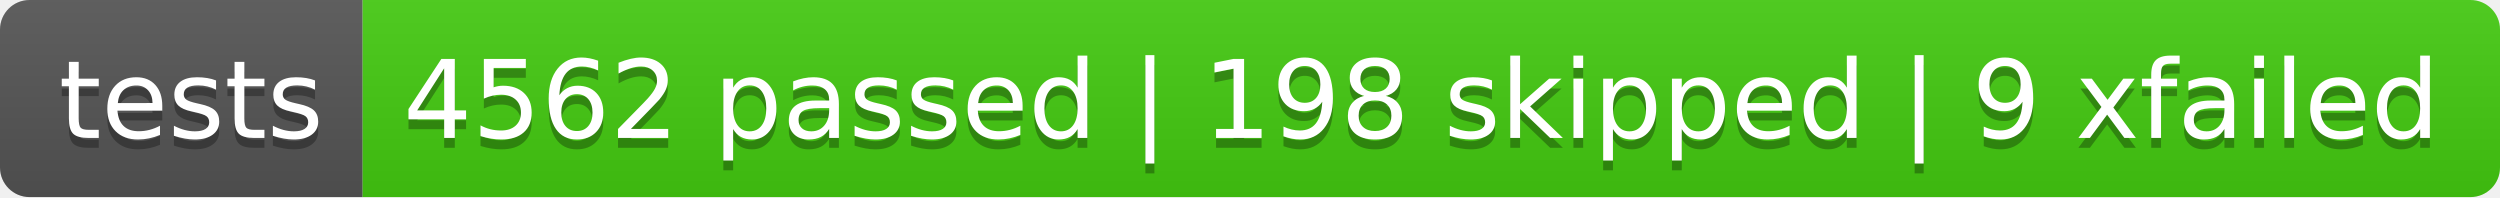
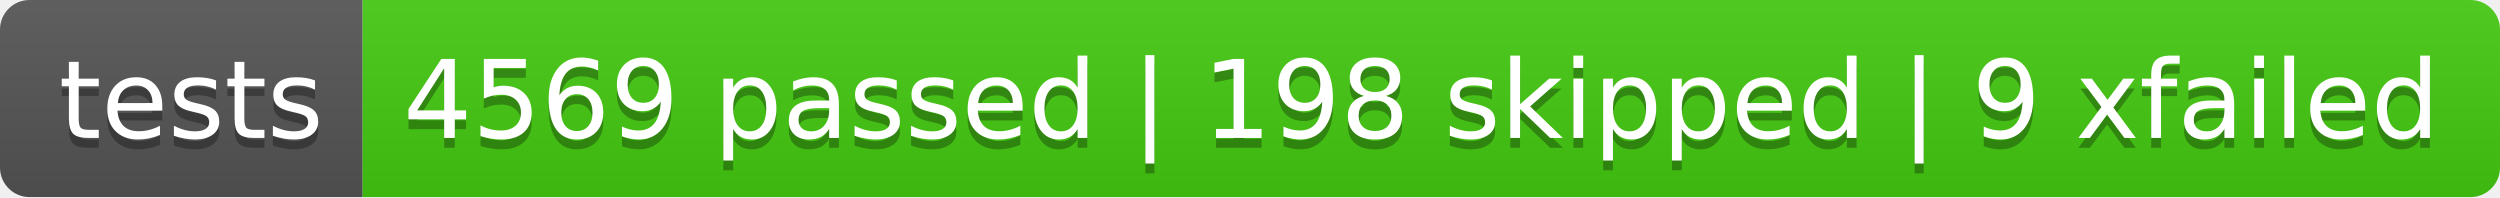
<svg xmlns="http://www.w3.org/2000/svg" width="253.7" height="20">
  <linearGradient id="smooth" x2="0" y2="100%">
    <stop offset="0" stop-color="#bbb" stop-opacity=".1" />
    <stop offset="1" stop-opacity=".1" />
  </linearGradient>
  <clipPath id="round">
    <rect width="253.7" height="20" rx="3" fill="#fff" />
  </clipPath>
  <g clip-path="url(#round)">
    <rect width="36.8" height="20" fill="#555" />
    <rect x="36.8" width="216.9" height="20" fill="#4c1" />
    <rect width="253.7" height="20" fill="url(#smooth)" />
  </g>
  <g fill="#fff" text-anchor="middle" font-family="DejaVu Sans,Verdana,Geneva,sans-serif" font-size="110">
    <text x="194.0" y="150" fill="#010101" fill-opacity=".3" transform="scale(0.1)" textLength="268.0" lengthAdjust="spacing">tests</text>
    <text x="194.0" y="140" transform="scale(0.1)" textLength="268.0" lengthAdjust="spacing">tests</text>
-     <text x="1442.5" y="150" fill="#010101" fill-opacity=".3" transform="scale(0.1)" textLength="2069.0" lengthAdjust="spacing">4562 passed | 198 skipped | 9 xfailed</text>
-     <text x="1442.5" y="140" transform="scale(0.1)" textLength="2069.0" lengthAdjust="spacing">4562 passed | 198 skipped | 9 xfailed</text>
+     <text x="1442.5" y="150" fill="#010101" fill-opacity=".3" transform="scale(0.1)" textLength="2069.0" lengthAdjust="spacing">4569 passed | 198 skipped | 9 xfailed</text>
+     <text x="1442.5" y="140" transform="scale(0.1)" textLength="2069.0" lengthAdjust="spacing">4569 passed | 198 skipped | 9 xfailed</text>
  </g>
</svg>
